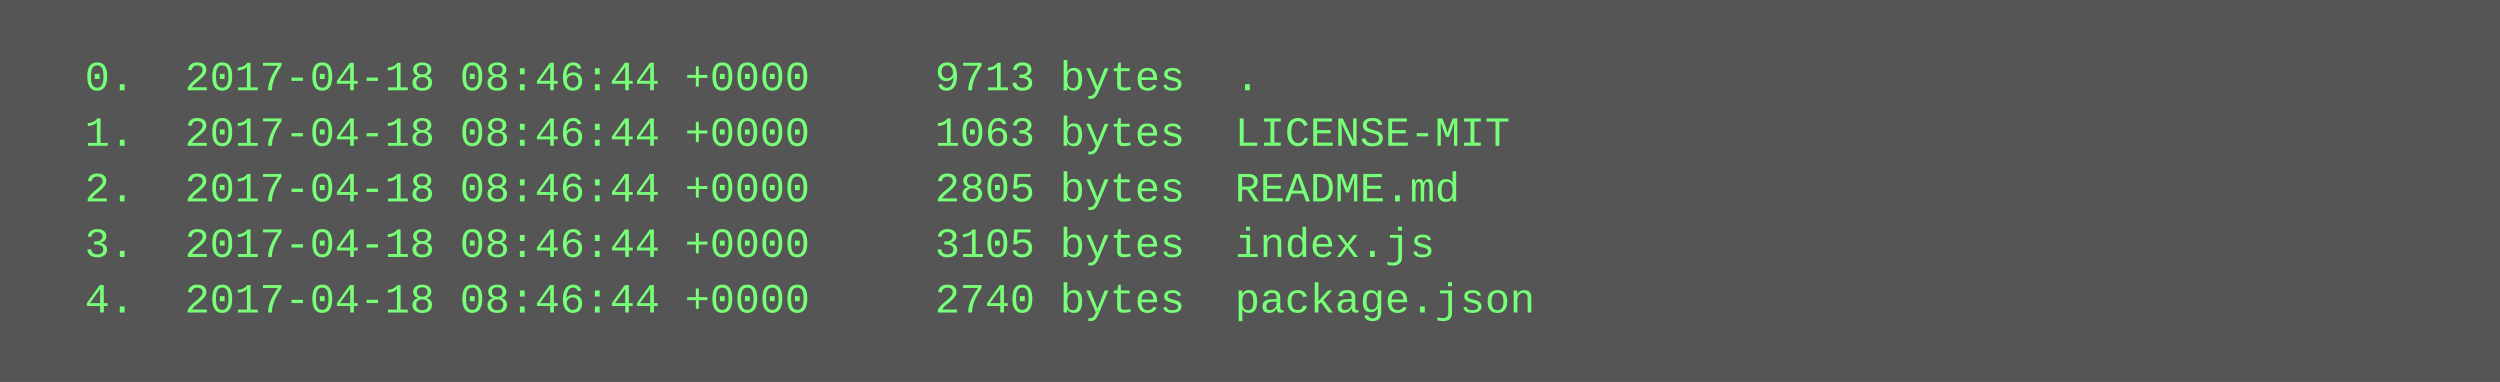
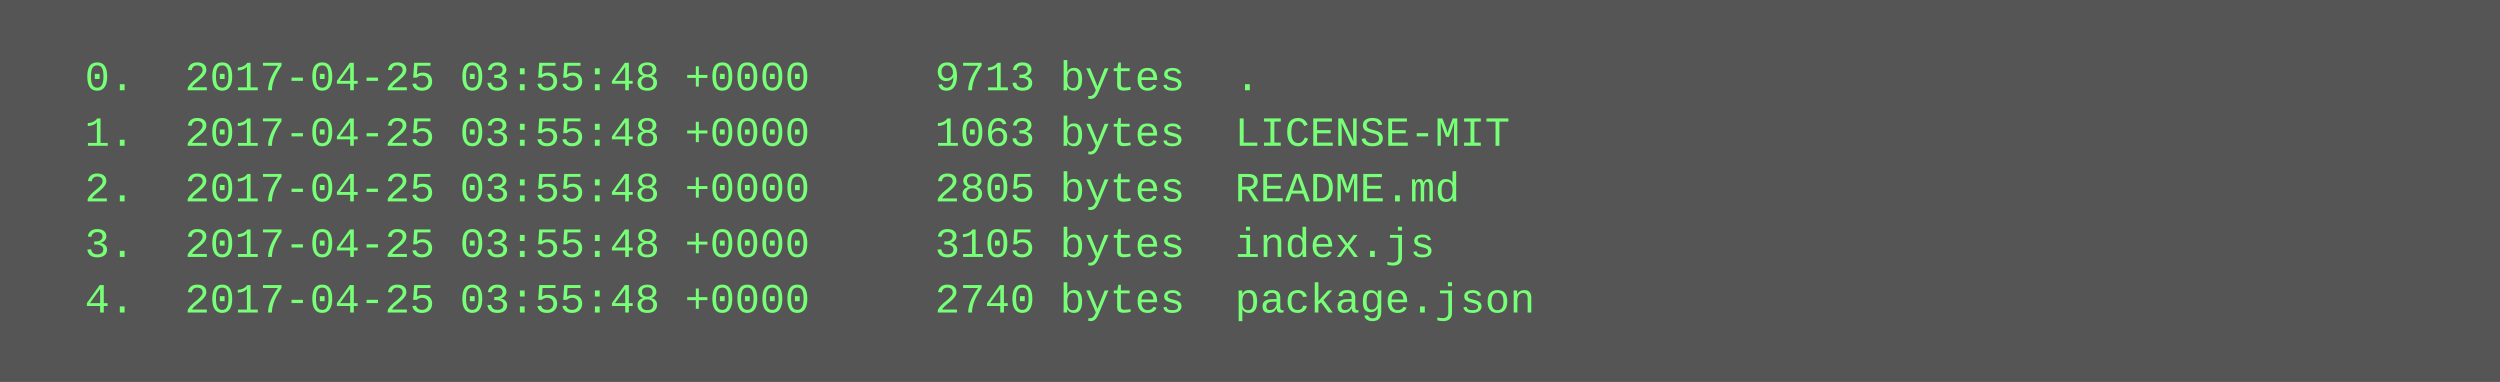
<svg xmlns="http://www.w3.org/2000/svg" height="110" width="720">
  <rect height="110" fill="#555" width="720" />
  <text fill="#7f7" font-family="Courier New" font-size="12" xml:space="preserve">
-     <tspan x="10" y="26">  0.  2017-04-18 08:46:44 +0000     9713 bytes  .</tspan>
-     <tspan x="10" y="42">  1.  2017-04-18 08:46:44 +0000     1063 bytes  LICENSE-MIT</tspan>
-     <tspan x="10" y="58">  2.  2017-04-18 08:46:44 +0000     2805 bytes  README.md</tspan>
-     <tspan x="10" y="74">  3.  2017-04-18 08:46:44 +0000     3105 bytes  index.js</tspan>
-     <tspan x="10" y="90">  4.  2017-04-18 08:46:44 +0000     2740 bytes  package.json</tspan>
+     <tspan x="10" y="26">  0.  2017-04-25 03:55:48 +0000     9713 bytes  .</tspan>
+     <tspan x="10" y="42">  1.  2017-04-25 03:55:48 +0000     1063 bytes  LICENSE-MIT</tspan>
+     <tspan x="10" y="58">  2.  2017-04-25 03:55:48 +0000     2805 bytes  README.md</tspan>
+     <tspan x="10" y="74">  3.  2017-04-25 03:55:48 +0000     3105 bytes  index.js</tspan>
+     <tspan x="10" y="90">  4.  2017-04-25 03:55:48 +0000     2740 bytes  package.json</tspan>
  </text>
</svg>
